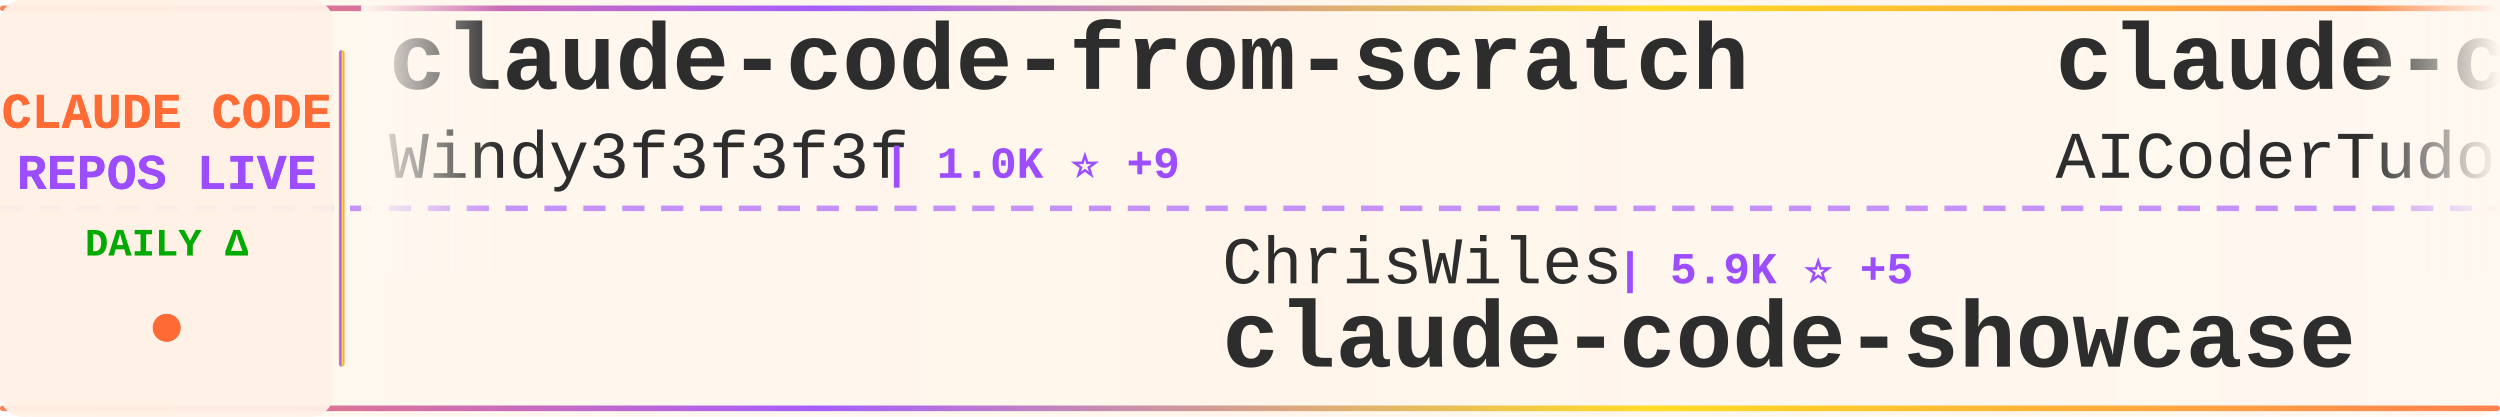
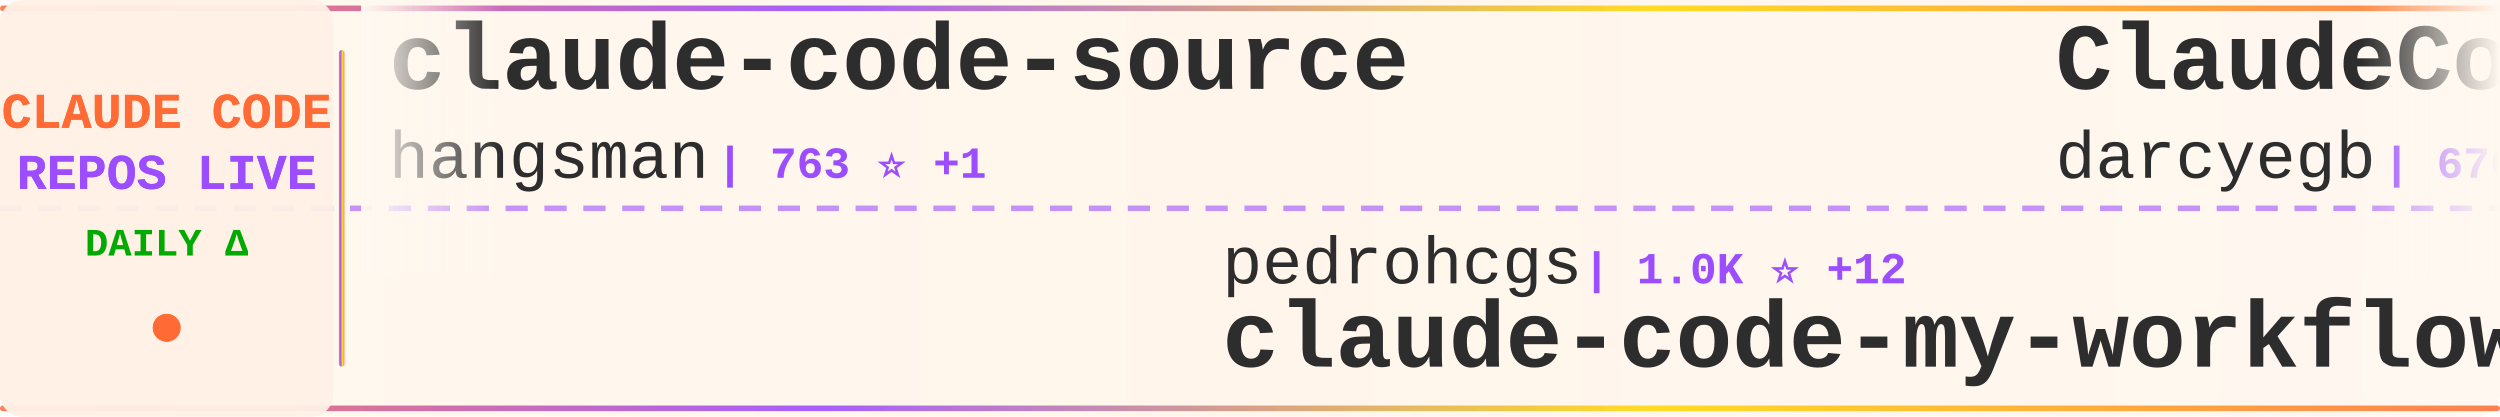
<svg xmlns="http://www.w3.org/2000/svg" width="900" height="150">
  <defs>
    <linearGradient id="tickerBg" x1="0%" y1="0%" x2="100%" y2="0%">
      <stop offset="0%" style="stop-color:#fff8f0;stop-opacity:0.98" />
      <stop offset="50%" style="stop-color:#fff5eb;stop-opacity:1" />
      <stop offset="100%" style="stop-color:#fff8f0;stop-opacity:0.98" />
    </linearGradient>
    <linearGradient id="borderGrad" x1="0%" y1="0%" x2="100%" y2="0%">
      <stop offset="0%" style="stop-color:#FF6B35;stop-opacity:0.85">
        <animate attributeName="stop-opacity" values="0.85;1;0.85" dur="2s" repeatCount="indefinite" />
      </stop>
      <stop offset="33%" style="stop-color:#9C4EFF;stop-opacity:0.9">
        <animate attributeName="stop-opacity" values="0.9;1;0.9" dur="2.2s" repeatCount="indefinite" />
      </stop>
      <stop offset="66%" style="stop-color:#FFD700;stop-opacity:0.85">
        <animate attributeName="stop-opacity" values="0.85;1;0.85" dur="1.8s" repeatCount="indefinite" />
      </stop>
      <stop offset="100%" style="stop-color:#FF6B35;stop-opacity:0.85">
        <animate attributeName="stop-opacity" values="0.85;1;0.85" dur="2s" repeatCount="indefinite" />
      </stop>
    </linearGradient>
    <filter id="textGlow">
      <feGaussianBlur stdDeviation="0.15" result="coloredBlur" />
      <feMerge>
        <feMergeNode in="coloredBlur" />
        <feMergeNode in="SourceGraphic" />
      </feMerge>
    </filter>
    <filter id="metricGlow">
      <feGaussianBlur stdDeviation="0.2" result="coloredBlur" />
      <feMerge>
        <feMergeNode in="coloredBlur" />
        <feMergeNode in="SourceGraphic" />
      </feMerge>
    </filter>
    <linearGradient id="leftFade" x1="0%" y1="0%" x2="100%" y2="0%">
      <stop offset="0%" style="stop-color:#fff8f0;stop-opacity:1" />
      <stop offset="100%" style="stop-color:#fff8f0;stop-opacity:0" />
    </linearGradient>
    <linearGradient id="rightFade" x1="0%" y1="0%" x2="100%" y2="0%">
      <stop offset="0%" style="stop-color:#fff8f0;stop-opacity:0" />
      <stop offset="100%" style="stop-color:#fff8f0;stop-opacity:1" />
    </linearGradient>
  </defs>
  <rect width="900" height="150" fill="url(#tickerBg)" rx="8" />
  <rect x="0" y="2" width="900" height="2" fill="url(#borderGrad)" rx="1" />
  <rect x="0" y="146" width="900" height="2" fill="url(#borderGrad)" rx="1" />
  <line x1="0" y1="75" x2="900" y2="75" stroke="#9C4EFF" stroke-width="2" stroke-dasharray="8 6" opacity="0.6" />
  <rect x="0" y="0" width="120" height="150" fill="#fff0e6" opacity="0.95" rx="8" />
  <text x="60" y="46" font-family="'Courier New', monospace" font-size="18" font-weight="bold" fill="#FF6B35" text-anchor="middle" filter="url(#textGlow)">
    CLAUDE CODE
  </text>
  <text x="60" y="68" font-family="'Courier New', monospace" font-size="18" font-weight="bold" fill="#9C4EFF" text-anchor="middle" filter="url(#textGlow)">
    REPOS LIVE
  </text>
  <text x="60" y="92" font-family="'Courier New', monospace" font-size="14" font-weight="bold" fill="#00aa00" text-anchor="middle">
    DAILY Δ
  </text>
  <circle cx="60" cy="118" r="5" fill="#FF6B35" filter="url(#metricGlow)">
    <animate attributeName="r" values="4;6;4" dur="1.5s" repeatCount="indefinite" />
    <animate attributeName="opacity" values="0.6;1;0.6" dur="1.5s" repeatCount="indefinite" />
  </circle>
  <rect x="122" y="18" width="2" height="114" fill="url(#borderGrad)" rx="1" />
  <clipPath id="tickerClip">
    <rect x="130" y="0" width="770" height="150" />
  </clipPath>
  <g clip-path="url(#tickerClip)">
    <g id="tickerItems">
      <animateTransform attributeName="transform" attributeType="XML" type="translate" from="0 0" to="-3000 0" dur="54s" repeatCount="indefinite" />
      <g transform="translate(0, 0)">
-         <text x="140" y="32" font-family="'Courier New', monospace" font-size="34" font-weight="bold" fill="#2d2d2d">claude-code-from-scratch</text>
-         <text x="140" y="64" font-family="'Courier New', monospace" font-size="24" font-weight="normal" fill="#2d2d2d" opacity="1.0">Windy3f3f3f3f</text>
-         <text x="318" y="64" font-family="'Courier New', monospace" font-size="16" font-weight="bold" fill="#9C4EFF"> | 1.0K ⭐ +9</text>
+         <text x="140" y="32" font-family="'Courier New', monospace" font-size="34" font-weight="bold" fill="#2d2d2d">claude-code-source</text>
+         <text x="140" y="64" font-family="'Courier New', monospace" font-size="24" font-weight="normal" fill="#2d2d2d" opacity="1.0">hangsman</text>
+         <text x="258" y="64" font-family="'Courier New', monospace" font-size="16" font-weight="bold" fill="#9C4EFF"> | 763 ⭐ +1</text>
      </g>
      <g transform="translate(300, 0)">
-         <text x="140" y="102" font-family="'Courier New', monospace" font-size="24" font-weight="normal" fill="#2d2d2d" opacity="1.0">ChrisWiles</text>
-         <text x="282" y="102" font-family="'Courier New', monospace" font-size="16" font-weight="bold" fill="#9C4EFF"> | 5.9K ⭐ +5</text>
-         <text x="140" y="132" font-family="'Courier New', monospace" font-size="34" font-weight="bold" fill="#2d2d2d">claude-code-showcase</text>
+         <text x="140" y="102" font-family="'Courier New', monospace" font-size="24" font-weight="normal" fill="#2d2d2d" opacity="1.0">pedrohcgs</text>
+         <text x="270" y="102" font-family="'Courier New', monospace" font-size="16" font-weight="bold" fill="#9C4EFF"> | 1.0K ⭐ +12</text>
+         <text x="140" y="132" font-family="'Courier New', monospace" font-size="34" font-weight="bold" fill="#2d2d2d">claude-code-my-workflow</text>
      </g>
      <g transform="translate(600, 0)">
-         <text x="140" y="32" font-family="'Courier New', monospace" font-size="34" font-weight="bold" fill="#2d2d2d">claude-code-tudou</text>
-         <text x="140" y="64" font-family="'Courier New', monospace" font-size="24" font-weight="normal" fill="#2d2d2d" opacity="1.0">AICoderTudou</text>
-         <text x="306" y="64" font-family="'Courier New', monospace" font-size="16" font-weight="bold" fill="#9C4EFF"> | 496 ⭐</text>
+         <text x="140" y="32" font-family="'Courier New', monospace" font-size="34" font-weight="bold" fill="#2d2d2d">ClaudeCodeAgents</text>
+         <text x="140" y="64" font-family="'Courier New', monospace" font-size="24" font-weight="normal" fill="#2d2d2d" opacity="1.0">darcyegb</text>
+         <text x="258" y="64" font-family="'Courier New', monospace" font-size="16" font-weight="bold" fill="#9C4EFF"> | 676 ⭐</text>
      </g>
      <g transform="translate(900, 0)">
-         <text x="140" y="102" font-family="'Courier New', monospace" font-size="24" font-weight="normal" fill="#2d2d2d" opacity="1.0">RishabhK103</text>
-         <text x="294" y="102" font-family="'Courier New', monospace" font-size="16" font-weight="bold" fill="#9C4EFF"> | 71 ⭐ +1</text>
-         <text x="140" y="132" font-family="'Courier New', monospace" font-size="34" font-weight="bold" fill="#2d2d2d">claude-code</text>
+         <text x="140" y="102" font-family="'Courier New', monospace" font-size="24" font-weight="normal" fill="#2d2d2d" opacity="1.0">siteboon</text>
+         <text x="258" y="102" font-family="'Courier New', monospace" font-size="16" font-weight="bold" fill="#9C4EFF"> | 10.4K ⭐ +52</text>
+         <text x="140" y="132" font-family="'Courier New', monospace" font-size="34" font-weight="bold" fill="#2d2d2d">claudecodeui</text>
      </g>
      <g transform="translate(1200, 0)">
-         <text x="140" y="32" font-family="'Courier New', monospace" font-size="34" font-weight="bold" fill="#2d2d2d">claude-code-telegram</text>
-         <text x="140" y="64" font-family="'Courier New', monospace" font-size="24" font-weight="normal" fill="#2d2d2d" opacity="1.0">RichardAtCT</text>
-         <text x="294" y="64" font-family="'Courier New', monospace" font-size="16" font-weight="bold" fill="#9C4EFF"> | 2.5K ⭐ +6</text>
+         <text x="140" y="32" font-family="'Courier New', monospace" font-size="34" font-weight="bold" fill="#2d2d2d">claude-code-best-practic...</text>
+         <text x="140" y="64" font-family="'Courier New', monospace" font-size="24" font-weight="normal" fill="#2d2d2d" opacity="1.0">shanraisshan</text>
+         <text x="306" y="64" font-family="'Courier New', monospace" font-size="16" font-weight="bold" fill="#9C4EFF"> | 49.7K ⭐ +397</text>
      </g>
      <g transform="translate(1500, 0)">
-         <text x="140" y="102" font-family="'Courier New', monospace" font-size="24" font-weight="normal" fill="#2d2d2d" opacity="1.0">fazxes</text>
-         <text x="234" y="102" font-family="'Courier New', monospace" font-size="16" font-weight="bold" fill="#9C4EFF"> | 212 ⭐ +1</text>
-         <text x="140" y="132" font-family="'Courier New', monospace" font-size="34" font-weight="bold" fill="#2d2d2d">Claude-code</text>
+         <text x="140" y="102" font-family="'Courier New', monospace" font-size="24" font-weight="normal" fill="#2d2d2d" opacity="1.0">forrestchang</text>
+         <text x="306" y="102" font-family="'Courier New', monospace" font-size="16" font-weight="bold" fill="#9C4EFF"> | 101.8K ⭐ +3.3K</text>
+         <text x="140" y="132" font-family="'Courier New', monospace" font-size="34" font-weight="bold" fill="#2d2d2d">andrej-karpathy-skills</text>
      </g>
      <g transform="translate(1800, 0)">
-         <text x="140" y="32" font-family="'Courier New', monospace" font-size="34" font-weight="bold" fill="#2d2d2d">claude-code-book</text>
-         <text x="140" y="64" font-family="'Courier New', monospace" font-size="24" font-weight="normal" fill="#2d2d2d" opacity="1.0">lintsinghua</text>
-         <text x="294" y="64" font-family="'Courier New', monospace" font-size="16" font-weight="bold" fill="#9C4EFF"> | 3.0K ⭐ +12</text>
+         <text x="140" y="32" font-family="'Courier New', monospace" font-size="34" font-weight="bold" fill="#2d2d2d">claude-code-guide</text>
+         <text x="140" y="64" font-family="'Courier New', monospace" font-size="24" font-weight="normal" fill="#2d2d2d" opacity="1.0">zebbern</text>
+         <text x="246" y="64" font-family="'Courier New', monospace" font-size="16" font-weight="bold" fill="#9C4EFF"> | 4.1K ⭐ +4</text>
      </g>
      <g transform="translate(2100, 0)">
-         <text x="140" y="102" font-family="'Courier New', monospace" font-size="24" font-weight="normal" fill="#2d2d2d" opacity="1.0">ponponon</text>
-         <text x="258" y="102" font-family="'Courier New', monospace" font-size="16" font-weight="bold" fill="#9C4EFF"> | 2.2K ⭐ +5</text>
-         <text x="140" y="132" font-family="'Courier New', monospace" font-size="34" font-weight="bold" fill="#2d2d2d">claude_code_src</text>
+         <text x="140" y="102" font-family="'Courier New', monospace" font-size="24" font-weight="normal" fill="#2d2d2d" opacity="1.0">feiskyer</text>
+         <text x="258" y="102" font-family="'Courier New', monospace" font-size="16" font-weight="bold" fill="#9C4EFF"> | 1.5K ⭐ +2</text>
+         <text x="140" y="132" font-family="'Courier New', monospace" font-size="34" font-weight="bold" fill="#2d2d2d">claude-code-settings</text>
      </g>
      <g transform="translate(2400, 0)">
-         <text x="140" y="32" font-family="'Courier New', monospace" font-size="34" font-weight="bold" fill="#2d2d2d">claude-code-source-build</text>
-         <text x="140" y="64" font-family="'Courier New', monospace" font-size="24" font-weight="normal" fill="#2d2d2d" opacity="1.0">andrew-kramer-inno</text>
-         <text x="378" y="64" font-family="'Courier New', monospace" font-size="16" font-weight="bold" fill="#9C4EFF"> | 581 ⭐</text>
+         <text x="140" y="32" font-family="'Courier New', monospace" font-size="34" font-weight="bold" fill="#2d2d2d">agents</text>
+         <text x="140" y="64" font-family="'Courier New', monospace" font-size="24" font-weight="normal" fill="#2d2d2d" opacity="1.0">wshobson</text>
+         <text x="258" y="64" font-family="'Courier New', monospace" font-size="16" font-weight="bold" fill="#9C4EFF"> | 34.6K ⭐ +63</text>
      </g>
      <g transform="translate(2700, 0)">
-         <text x="140" y="102" font-family="'Courier New', monospace" font-size="24" font-weight="normal" fill="#2d2d2d" opacity="1.0">shanraisshan</text>
-         <text x="306" y="102" font-family="'Courier New', monospace" font-size="16" font-weight="bold" fill="#9C4EFF"> | 49.6K ⭐ +364</text>
-         <text x="140" y="132" font-family="'Courier New', monospace" font-size="34" font-weight="bold" fill="#2d2d2d">claude-code-best-practic...</text>
+         <text x="140" y="102" font-family="'Courier New', monospace" font-size="24" font-weight="normal" fill="#2d2d2d" opacity="1.0">lorryjovens-hub</text>
+         <text x="342" y="102" font-family="'Courier New', monospace" font-size="16" font-weight="bold" fill="#9C4EFF"> | 1.5K ⭐ +9</text>
+         <text x="140" y="132" font-family="'Courier New', monospace" font-size="34" font-weight="bold" fill="#2d2d2d">claude-code-rust</text>
      </g>
      <g transform="translate(3000, 0)">
-         <text x="140" y="32" font-family="'Courier New', monospace" font-size="34" font-weight="bold" fill="#2d2d2d">claude-code-from-scratch</text>
-         <text x="140" y="64" font-family="'Courier New', monospace" font-size="24" font-weight="normal" fill="#2d2d2d" opacity="1.0">Windy3f3f3f3f</text>
-         <text x="318" y="64" font-family="'Courier New', monospace" font-size="16" font-weight="bold" fill="#9C4EFF"> | 1.0K ⭐ +9</text>
+         <text x="140" y="32" font-family="'Courier New', monospace" font-size="34" font-weight="bold" fill="#2d2d2d">claude-code-source</text>
+         <text x="140" y="64" font-family="'Courier New', monospace" font-size="24" font-weight="normal" fill="#2d2d2d" opacity="1.0">hangsman</text>
+         <text x="258" y="64" font-family="'Courier New', monospace" font-size="16" font-weight="bold" fill="#9C4EFF"> | 763 ⭐ +1</text>
      </g>
      <g transform="translate(3300, 0)">
-         <text x="140" y="102" font-family="'Courier New', monospace" font-size="24" font-weight="normal" fill="#2d2d2d" opacity="1.0">ChrisWiles</text>
-         <text x="282" y="102" font-family="'Courier New', monospace" font-size="16" font-weight="bold" fill="#9C4EFF"> | 5.9K ⭐ +5</text>
-         <text x="140" y="132" font-family="'Courier New', monospace" font-size="34" font-weight="bold" fill="#2d2d2d">claude-code-showcase</text>
+         <text x="140" y="102" font-family="'Courier New', monospace" font-size="24" font-weight="normal" fill="#2d2d2d" opacity="1.0">pedrohcgs</text>
+         <text x="270" y="102" font-family="'Courier New', monospace" font-size="16" font-weight="bold" fill="#9C4EFF"> | 1.0K ⭐ +12</text>
+         <text x="140" y="132" font-family="'Courier New', monospace" font-size="34" font-weight="bold" fill="#2d2d2d">claude-code-my-workflow</text>
      </g>
      <g transform="translate(3600, 0)">
-         <text x="140" y="32" font-family="'Courier New', monospace" font-size="34" font-weight="bold" fill="#2d2d2d">claude-code-tudou</text>
-         <text x="140" y="64" font-family="'Courier New', monospace" font-size="24" font-weight="normal" fill="#2d2d2d" opacity="1.0">AICoderTudou</text>
-         <text x="306" y="64" font-family="'Courier New', monospace" font-size="16" font-weight="bold" fill="#9C4EFF"> | 496 ⭐</text>
+         <text x="140" y="32" font-family="'Courier New', monospace" font-size="34" font-weight="bold" fill="#2d2d2d">ClaudeCodeAgents</text>
+         <text x="140" y="64" font-family="'Courier New', monospace" font-size="24" font-weight="normal" fill="#2d2d2d" opacity="1.0">darcyegb</text>
+         <text x="258" y="64" font-family="'Courier New', monospace" font-size="16" font-weight="bold" fill="#9C4EFF"> | 676 ⭐</text>
      </g>
      <g transform="translate(3900, 0)">
-         <text x="140" y="102" font-family="'Courier New', monospace" font-size="24" font-weight="normal" fill="#2d2d2d" opacity="1.0">RishabhK103</text>
-         <text x="294" y="102" font-family="'Courier New', monospace" font-size="16" font-weight="bold" fill="#9C4EFF"> | 71 ⭐ +1</text>
-         <text x="140" y="132" font-family="'Courier New', monospace" font-size="34" font-weight="bold" fill="#2d2d2d">claude-code</text>
+         <text x="140" y="102" font-family="'Courier New', monospace" font-size="24" font-weight="normal" fill="#2d2d2d" opacity="1.0">siteboon</text>
+         <text x="258" y="102" font-family="'Courier New', monospace" font-size="16" font-weight="bold" fill="#9C4EFF"> | 10.4K ⭐ +52</text>
+         <text x="140" y="132" font-family="'Courier New', monospace" font-size="34" font-weight="bold" fill="#2d2d2d">claudecodeui</text>
      </g>
    </g>
  </g>
  <rect x="130" y="0" width="50" height="100" fill="url(#leftFade)" />
  <rect x="850" y="0" width="50" height="100" fill="url(#rightFade)" />
</svg>
